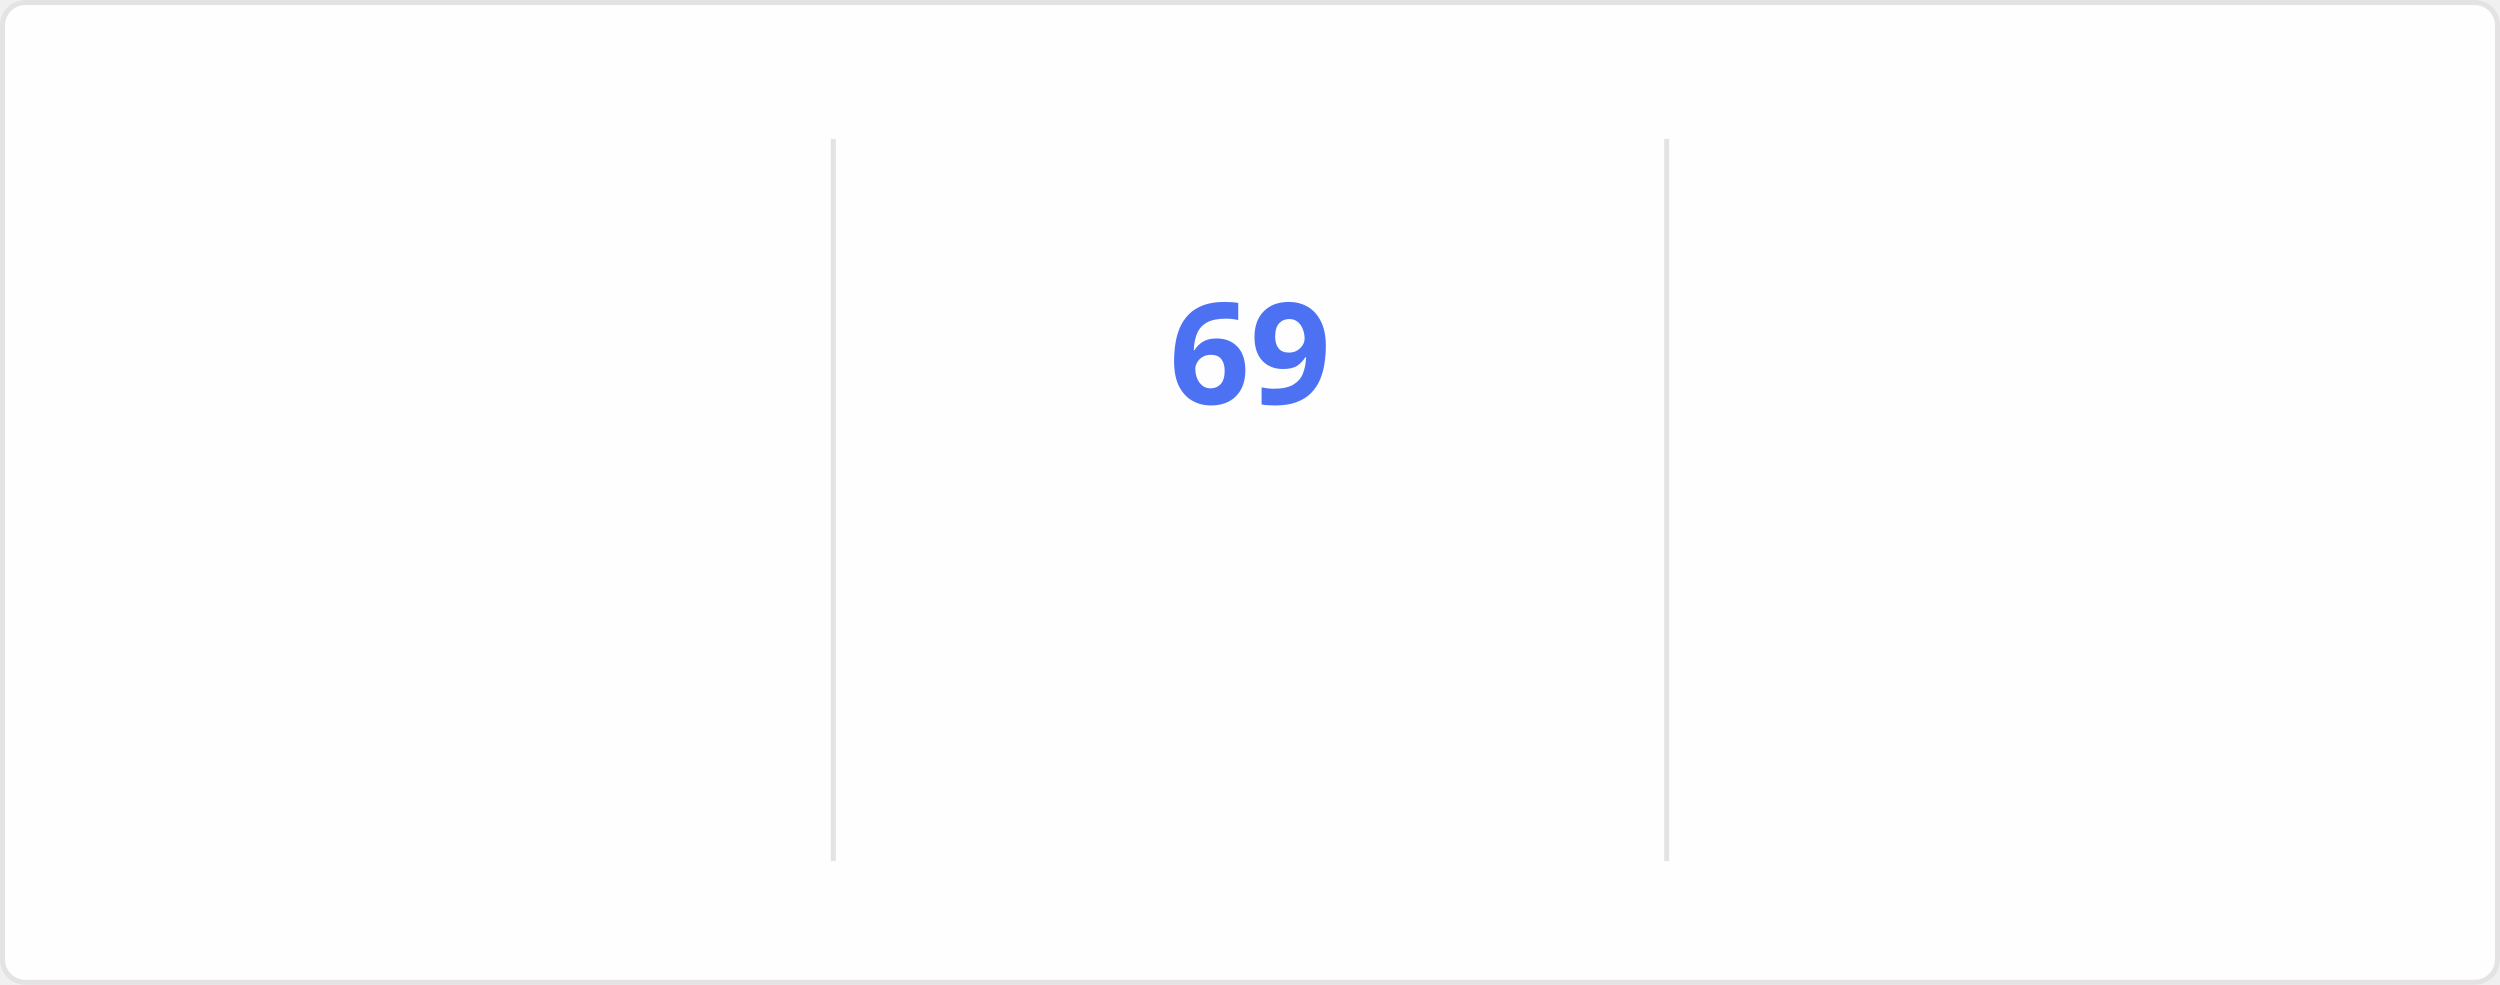
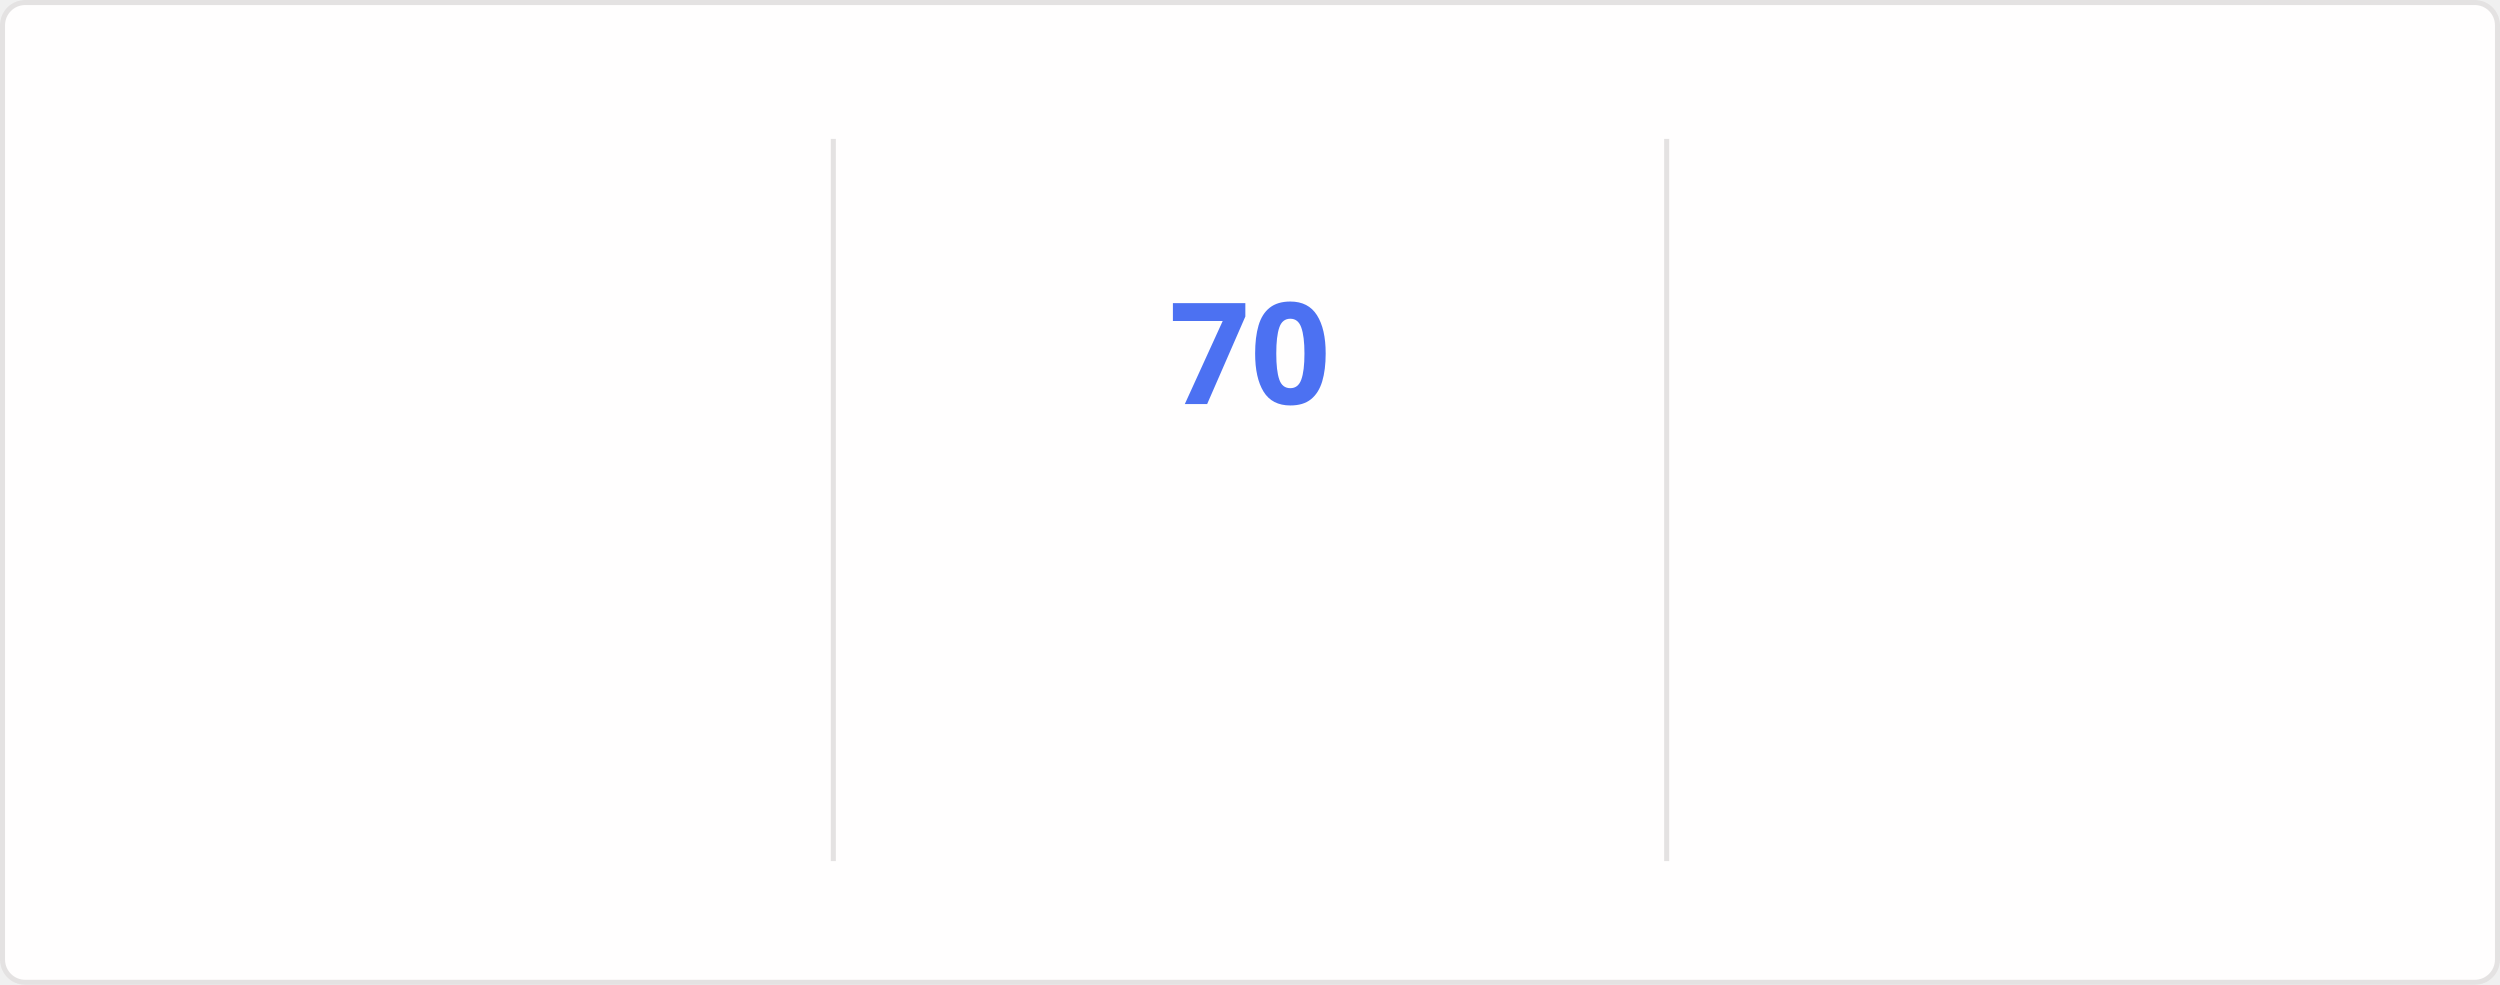
<svg xmlns="http://www.w3.org/2000/svg" style="isolation: isolate" viewBox="0 0 495 195" width="495px" height="195px" direction="ltr">
  <style>
    @keyframes currstreak {
      0% { font-size: 3px; opacity: 0.2; }
      80% { font-size: 34px; opacity: 1; }
      100% { font-size: 28px; opacity: 1; }
    }
    @keyframes fadein {
      0% { opacity: 0; }
      100% { opacity: 1; }
    }
    .big-number {
      font-family: "Segoe UI", Ubuntu, sans-serif;
      font-weight: 700;
      font-size: 28px;
      fill: #2f80ed;
    }
    .label {
      font-family: "Segoe UI", Ubuntu, sans-serif;
      font-weight: 400;
      font-size: 14px;
      fill: #2f80ed;
    }
    .range-text {
      font-family: "Segoe UI", Ubuntu, sans-serif;
      font-weight: 400;
      font-size: 12px;
      fill: #434d58;
    }
    .current-streak-num {
      font-family: "Segoe UI", Ubuntu, sans-serif;
      font-weight: 700;
      font-size: 28px;
      fill: #4c71f2;
    }</style>
  <defs>
    <clipPath id="outer_rectangle">
      <rect width="495" height="195" rx="4.5" />
    </clipPath>
    <mask id="mask_out_ring_behind_fire">
      <rect width="495" height="195" fill="white" />
      <ellipse id="mask-ellipse" cx="247.5" cy="32" rx="13" ry="18" fill="black" />
    </mask>
  </defs>
  <g clip-path="url(#outer_rectangle)">
    <g style="isolation: isolate">
      <rect fill="#fffefe" rx="4.5" x="0.5" y="0.5" width="494" height="194" stroke="#e4e2e2" />
    </g>
    <g style="isolation: isolate">
      <line x1="165" y1="28" x2="165" y2="170" vector-effect="non-scaling-stroke" stroke-width="1" stroke="#e4e2e2" stroke-linejoin="miter" stroke-linecap="square" stroke-miterlimit="3" />
      <line x1="330" y1="28" x2="330" y2="170" vector-effect="non-scaling-stroke" stroke-width="1" stroke="#e4e2e2" stroke-linejoin="miter" stroke-linecap="square" stroke-miterlimit="3" />
    </g>
    <g style="isolation: isolate">
      <g transform="translate(82.5, 48)">
        <text x="0" y="32" stroke-width="0" text-anchor="middle" class="big-number" style="opacity: 0; animation: fadein 0.5s linear forwards 0.6s">
            4.3K
          </text>
      </g>
      <g transform="translate(82.5, 84)">
        <text x="0" y="32" stroke-width="0" text-anchor="middle" class="label" style="opacity: 0; animation: fadein 0.5s linear forwards 0.7s">
            Total Contributions
          </text>
      </g>
      <g transform="translate(82.5, 114)">
        <text x="0" y="32" stroke-width="0" text-anchor="middle" class="range-text" style="opacity: 0; animation: fadein 0.5s linear forwards 0.8s">
            Nov 23 - Present
          </text>
      </g>
    </g>
    <g style="isolation: isolate">
      <g mask="url(#mask_out_ring_behind_fire)">
        <circle cx="247.5" cy="71" r="40" fill="none" stroke="#2f80ed" stroke-width="5" style="opacity: 0; animation: fadein 0.5s linear forwards 0.4s" />
      </g>
      <g transform="translate(247.5, 19.5)" stroke-opacity="0" style="opacity: 0; animation: fadein 0.5s linear forwards 0.6s">
        <path d="M -12 -0.5 L 15 -0.5 L 15 23.5 L -12 23.5 L -12 -0.5 Z" fill="none" />
        <path d="M 1.5 0.67 C 1.5 0.67 2.24 3.32 2.24 5.47 C 2.24 7.53 0.89 9.2 -1.17 9.2 C -3.23 9.2 -4.79 7.53 -4.79 5.47 L -4.76 5.11 C -6.78 7.51 -8 10.62 -8 13.99 C -8 18.41 -4.42 22 0 22 C 4.42 22 8 18.41 8 13.99 C 8 8.6 5.41 3.79 1.5 0.67 Z M -0.29 19 C -2.07 19 -3.51 17.6 -3.51 15.86 C -3.51 14.24 -2.46 13.1 -0.7 12.74 C 1.07 12.38 2.9 11.53 3.92 10.16 C 4.31 11.45 4.51 12.81 4.51 14.2 C 4.51 16.85 2.36 19 -0.29 19 Z" fill="#2f80ed" stroke-opacity="0" />
      </g>
      <g transform="translate(247.5, 48)">
        <text x="0" y="32" stroke-width="0" text-anchor="middle" class="current-streak-num" style="animation: currstreak 0.6s linear forwards">
-             69
+             70
          </text>
      </g>
      <g transform="translate(247.5, 108)">
        <text x="0" y="32" stroke-width="0" text-anchor="middle" class="label" style="opacity: 0; animation: fadein 0.5s linear forwards 0.9s">
            Current Streak
          </text>
      </g>
      <g transform="translate(247.5, 145)">
        <text x="0" y="21" stroke-width="0" text-anchor="middle" class="range-text" style="opacity: 0; animation: fadein 0.5s linear forwards 0.9s">
-             Sep 16 - Nov 23
+             Sep 16 - Nov 24
          </text>
      </g>
    </g>
    <g style="isolation: isolate">
      <g transform="translate(412.5, 48)">
        <text x="0" y="32" stroke-width="0" text-anchor="middle" class="big-number" style="opacity: 0; animation: fadein 0.5s linear forwards 1.2s">
-             69
+             70
          </text>
      </g>
      <g transform="translate(412.5, 84)">
        <text x="0" y="32" stroke-width="0" text-anchor="middle" class="label" style="opacity: 0; animation: fadein 0.5s linear forwards 1.3s">
            Longest Streak
          </text>
      </g>
      <g transform="translate(412.5, 114)">
        <text x="0" y="32" stroke-width="0" text-anchor="middle" class="range-text" style="opacity: 0; animation: fadein 0.5s linear forwards 1.4s">
-             Sep 16 - Nov 23
+             Sep 16 - Nov 24
          </text>
      </g>
    </g>
  </g>
</svg>
